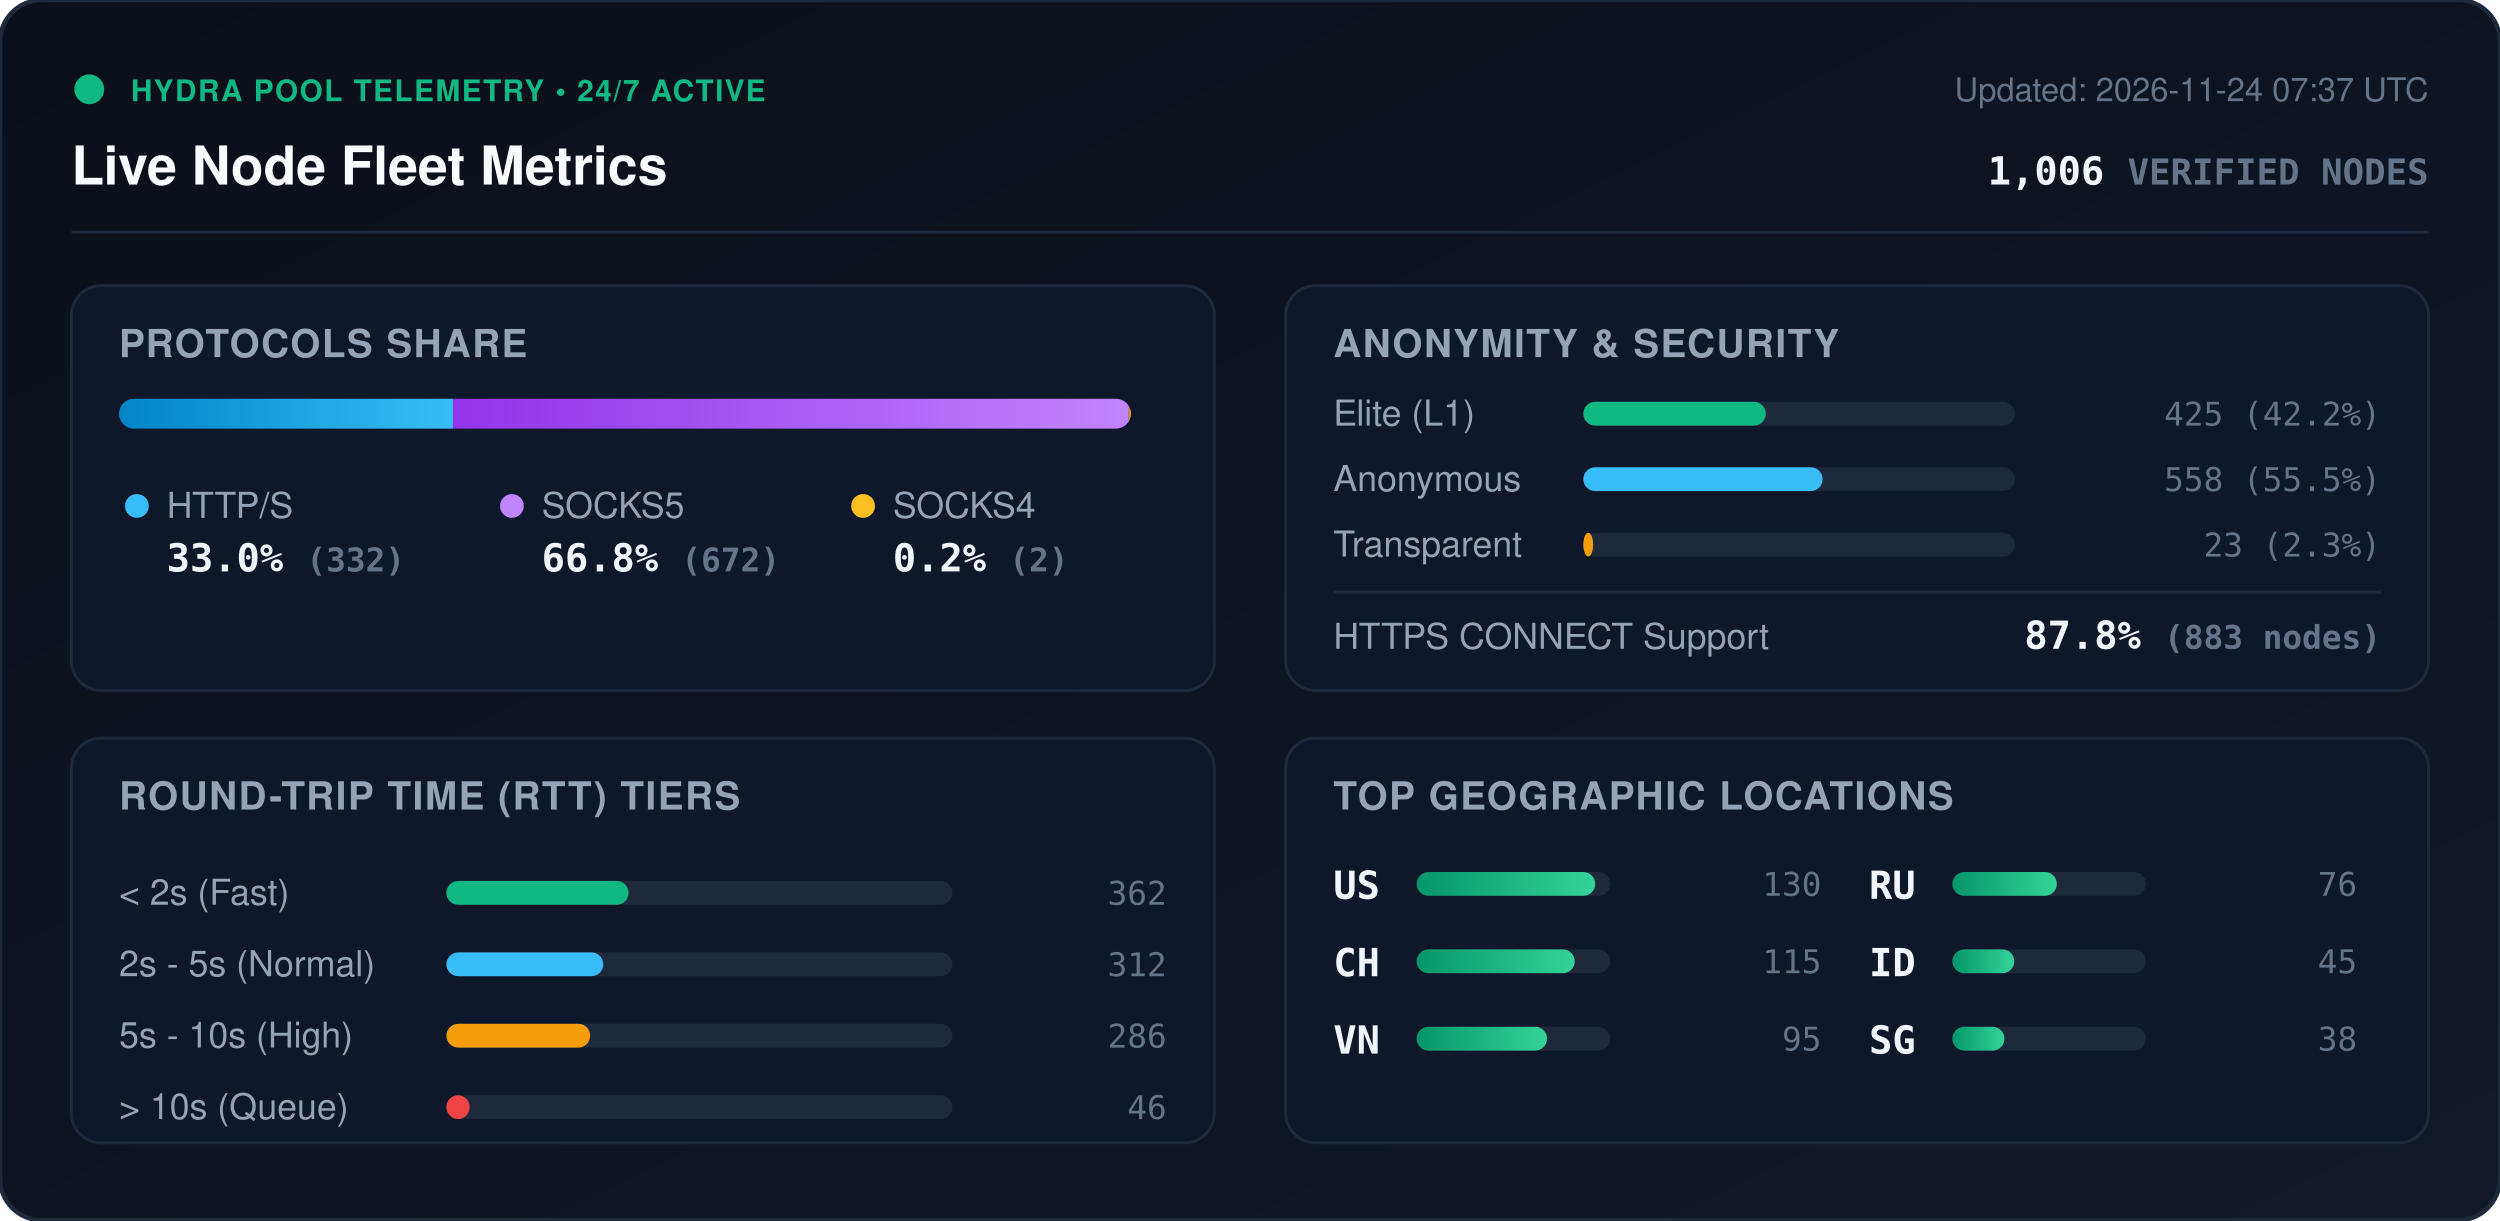
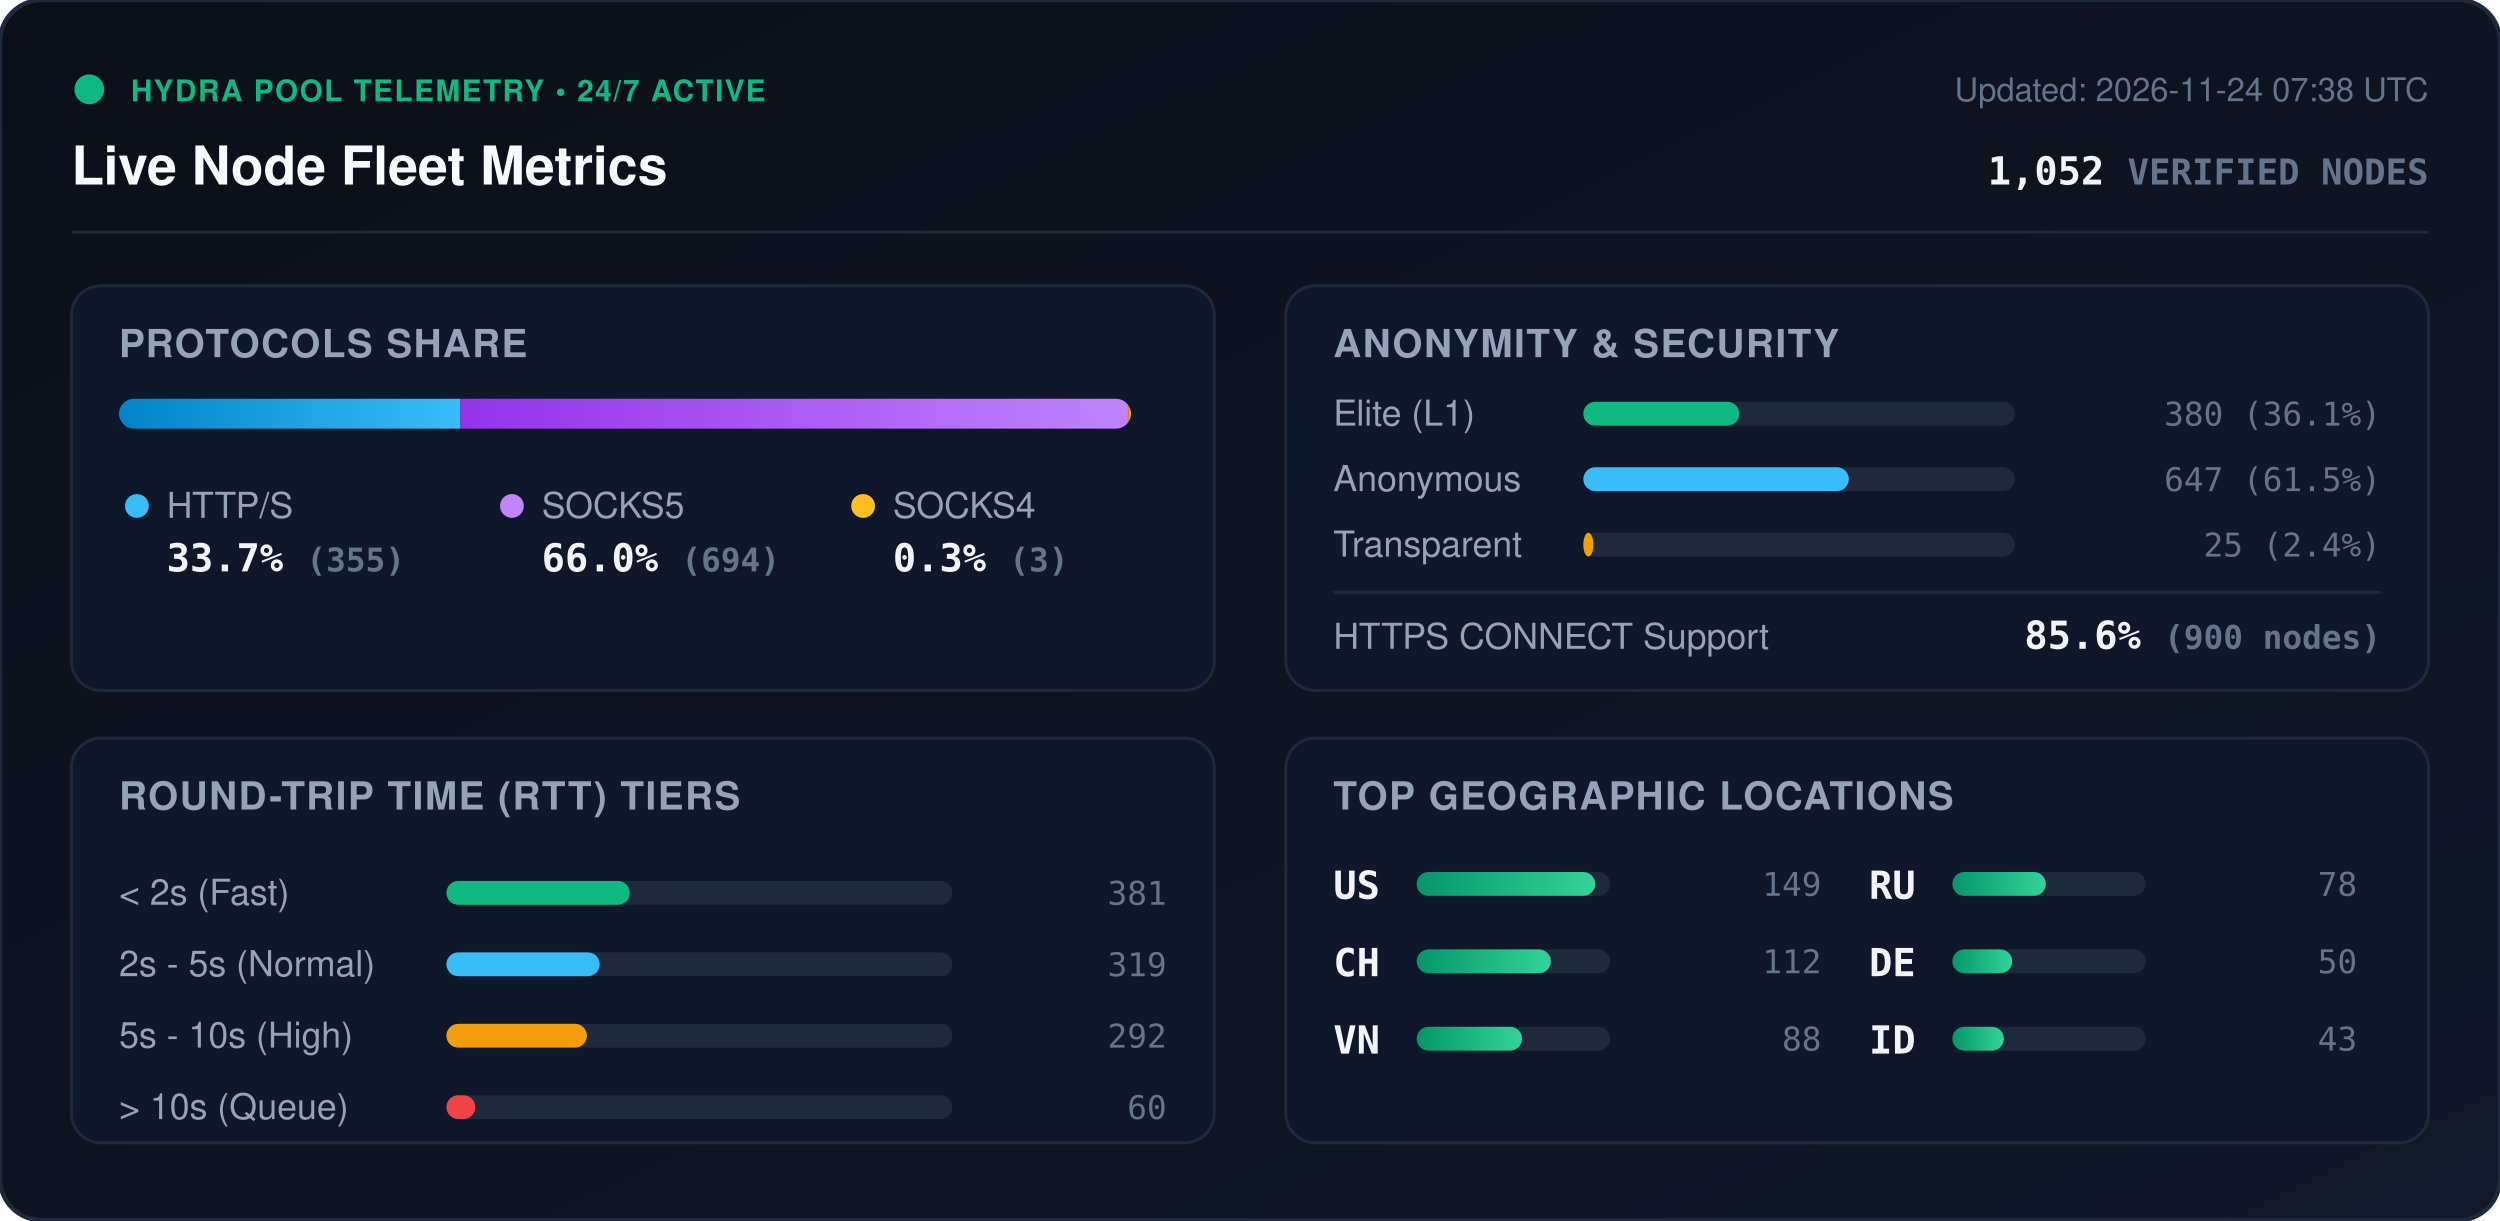
<svg xmlns="http://www.w3.org/2000/svg" viewBox="0 0 840 410" width="840" height="410" style="max-width: 100%; height: auto;">
  <defs>
    <linearGradient id="bg" x1="0%" y1="0%" x2="100%" y2="100%">
      <stop offset="0%" stop-color="#0b0f19" />
      <stop offset="100%" stop-color="#111827" />
    </linearGradient>
    <linearGradient id="bar-http" x1="0%" y1="0%" x2="100%" y2="0%">
      <stop offset="0%" stop-color="#0284c7" />
      <stop offset="100%" stop-color="#38bdf8" />
    </linearGradient>
    <linearGradient id="bar-socks5" x1="0%" y1="0%" x2="100%" y2="0%">
      <stop offset="0%" stop-color="#9333ea" />
      <stop offset="100%" stop-color="#c084fc" />
    </linearGradient>
    <linearGradient id="bar-socks4" x1="0%" y1="0%" x2="100%" y2="0%">
      <stop offset="0%" stop-color="#d97706" />
      <stop offset="100%" stop-color="#fbbf24" />
    </linearGradient>
    <linearGradient id="bar-green" x1="0%" y1="0%" x2="100%" y2="0%">
      <stop offset="0%" stop-color="#059669" />
      <stop offset="100%" stop-color="#34d399" />
    </linearGradient>
    <clipPath id="prog-track-clip">
      <rect width="340.0" height="10" rx="5" />
    </clipPath>
    <style>
      .title { font: 700 18px -apple-system, BlinkMacSystemFont, 'Segoe UI', Helvetica, Arial, sans-serif; fill: #f8fafc; }
      .sub { font: 500 11px -apple-system, BlinkMacSystemFont, 'Segoe UI', Helvetica, Arial, sans-serif; fill: #64748b; }
      .section-hdr { font: 600 13px -apple-system, BlinkMacSystemFont, 'Segoe UI', Helvetica, Arial, sans-serif; fill: #94a3b8; letter-spacing: 0.5px; }
      .metric-val { font: 700 13px -apple-system, BlinkMacSystemFont, 'Segoe UI', Helvetica, Arial, sans-serif; fill: #f1f5f9; }
      .metric-lbl { font: 500 12px -apple-system, BlinkMacSystemFont, 'Segoe UI', Helvetica, Arial, sans-serif; fill: #94a3b8; }
      .badge-txt { font: 700 10px -apple-system, BlinkMacSystemFont, 'Segoe UI', Helvetica, Arial, sans-serif; fill: #10b981; letter-spacing: 0.5px; }
      .mono { font-family: ui-monospace, SFMono-Regular, Menlo, Monaco, Consolas, monospace; }
      .pulse { animation: beacon 2s infinite ease-in-out; }
      @keyframes beacon { 0%, 100% { opacity: 1; } 50% { opacity: 0.35; } }
    </style>
  </defs>
  <rect width="840" height="410" rx="14" fill="url(#bg)" stroke="#1e293b" stroke-width="1.5" />
  <g transform="translate(24, 24)">
    <circle cx="6" cy="6" r="5" fill="#10b981" class="pulse" />
    <text x="20" y="10" class="badge-txt">HYDRA POOL TELEMETRY • 24/7 ACTIVE</text>
    <text x="0" y="38" class="title">Live Node Fleet Metrics</text>
-     <text x="792" y="10" text-anchor="end" class="sub">Updated: 2026-11-24 07:37 UTC</text>
-     <text x="792" y="38" text-anchor="end" class="metric-val mono" fill="#38bdf8">1,006 <tspan font-size="12" fill="#64748b">VERIFIED NODES</tspan>
+     <text x="792" y="10" text-anchor="end" class="sub">Updated: 2026-11-24 07:38 UTC</text>
+     <text x="792" y="38" text-anchor="end" class="metric-val mono" fill="#38bdf8">1,052 <tspan font-size="12" fill="#64748b">VERIFIED NODES</tspan>
    </text>
  </g>
  <line x1="24" y1="78" x2="816" y2="78" stroke="#1e293b" stroke-width="1" />
  <g transform="translate(24, 96)">
    <rect width="384" height="136" rx="10" fill="#0f172a" stroke="#1e293b" />
    <text x="16" y="24" class="section-hdr">PROTOCOLS SHARE</text>
    <g transform="translate(16, 38)">
      <rect width="340.0" height="10" rx="5" fill="#1e293b" />
      <g clip-path="url(#prog-track-clip)">
-         <rect x="0" width="112.2" height="10" fill="url(#bar-http)" />
-         <rect x="112.2" width="227.1" height="10" fill="url(#bar-socks5)" />
-         <rect x="339.3" width="0.7" height="10" fill="url(#bar-socks4)" />
+         <rect x="0" width="114.7" height="10" fill="url(#bar-http)" />
+         <rect x="114.7" width="224.3" height="10" fill="url(#bar-socks5)" />
+         <rect x="339.0" width="1.0" height="10" fill="url(#bar-socks4)" />
      </g>
    </g>
    <g transform="translate(16, 68)">
      <circle cx="6" cy="6" r="4" fill="#38bdf8" />
      <text x="16" y="10" class="metric-lbl">HTTP/S</text>
-       <text x="16" y="28" class="metric-val mono">33.0% <tspan font-size="11" fill="#64748b">(332)</tspan>
+       <text x="16" y="28" class="metric-val mono">33.7% <tspan font-size="11" fill="#64748b">(355)</tspan>
      </text>
      <circle cx="132" cy="6" r="4" fill="#c084fc" />
      <text x="142" y="10" class="metric-lbl">SOCKS5</text>
-       <text x="142" y="28" class="metric-val mono">66.8% <tspan font-size="11" fill="#64748b">(672)</tspan>
+       <text x="142" y="28" class="metric-val mono">66.0% <tspan font-size="11" fill="#64748b">(694)</tspan>
      </text>
      <circle cx="250" cy="6" r="4" fill="#fbbf24" />
      <text x="260" y="10" class="metric-lbl">SOCKS4</text>
-       <text x="260" y="28" class="metric-val mono">0.2% <tspan font-size="11" fill="#64748b">(2)</tspan>
+       <text x="260" y="28" class="metric-val mono">0.3% <tspan font-size="11" fill="#64748b">(3)</tspan>
      </text>
    </g>
  </g>
  <g transform="translate(432, 96)">
    <rect width="384" height="136" rx="10" fill="#0f172a" stroke="#1e293b" />
    <text x="16" y="24" class="section-hdr">ANONYMITY &amp; SECURITY</text>
    <text x="16" y="47" class="metric-lbl">Elite (L1)</text>
    <rect x="100" y="39" width="145.0" height="8" rx="4" fill="#1e293b" />
-     <rect x="100" y="39" width="61.3" height="8" rx="4" fill="#10b981" />
-     <text x="368" y="47" text-anchor="end" class="mono sub" fill="#e2e8f0">425 (42.2%)</text>
+     <rect x="100" y="39" width="52.4" height="8" rx="4" fill="#10b981" />
+     <text x="368" y="47" text-anchor="end" class="mono sub" fill="#e2e8f0">380 (36.1%)</text>
    <text x="16" y="69" class="metric-lbl">Anonymous</text>
    <rect x="100" y="61" width="145.0" height="8" rx="4" fill="#1e293b" />
-     <rect x="100" y="61" width="80.4" height="8" rx="4" fill="#38bdf8" />
-     <text x="368" y="69" text-anchor="end" class="mono sub" fill="#e2e8f0">558 (55.5%)</text>
+     <rect x="100" y="61" width="89.2" height="8" rx="4" fill="#38bdf8" />
+     <text x="368" y="69" text-anchor="end" class="mono sub" fill="#e2e8f0">647 (61.5%)</text>
    <text x="16" y="91" class="metric-lbl">Transparent</text>
    <rect x="100" y="83" width="145.0" height="8" rx="4" fill="#1e293b" />
-     <rect x="100" y="83" width="3.3" height="8" rx="4" fill="#f59e0b" />
-     <text x="368" y="91" text-anchor="end" class="mono sub" fill="#e2e8f0">23 (2.3%)</text>
+     <rect x="100" y="83" width="3.4" height="8" rx="4" fill="#f59e0b" />
+     <text x="368" y="91" text-anchor="end" class="mono sub" fill="#e2e8f0">25 (2.4%)</text>
    <line x1="16" y1="103" x2="368" y2="103" stroke="#1e293b" stroke-width="1" />
    <text x="16" y="122" class="metric-lbl">HTTPS CONNECT Support</text>
-     <text x="368" y="122" text-anchor="end" class="metric-val mono" fill="#34d399">87.8% <tspan font-size="11" fill="#64748b">(883 nodes)</tspan>
+     <text x="368" y="122" text-anchor="end" class="metric-val mono" fill="#34d399">85.6% <tspan font-size="11" fill="#64748b">(900 nodes)</tspan>
    </text>
  </g>
  <g transform="translate(24, 248)">
    <rect width="384" height="136" rx="10" fill="#0f172a" stroke="#1e293b" />
    <text x="16" y="24" class="section-hdr">ROUND-TRIP TIME (RTT) TIERS</text>
    <g transform="translate(16, 42)">
      <text x="0" y="14" class="metric-lbl">&lt; 2s (Fast)</text>
      <rect x="110" y="6" width="170" height="8" rx="4" fill="#1e293b" />
-       <rect x="110" y="6" width="61.2" height="8" rx="4" fill="#10b981" />
-       <text x="352" y="14" text-anchor="end" class="mono sub">362</text>
+       <rect x="110" y="6" width="61.6" height="8" rx="4" fill="#10b981" />
+       <text x="352" y="14" text-anchor="end" class="mono sub">381</text>
      <text x="0" y="38" class="metric-lbl">2s - 5s (Normal)</text>
      <rect x="110" y="30" width="170" height="8" rx="4" fill="#1e293b" />
-       <rect x="110" y="30" width="52.7" height="8" rx="4" fill="#38bdf8" />
-       <text x="352" y="38" text-anchor="end" class="mono sub">312</text>
+       <rect x="110" y="30" width="51.5" height="8" rx="4" fill="#38bdf8" />
+       <text x="352" y="38" text-anchor="end" class="mono sub">319</text>
      <text x="0" y="62" class="metric-lbl">5s - 10s (High)</text>
      <rect x="110" y="54" width="170" height="8" rx="4" fill="#1e293b" />
-       <rect x="110" y="54" width="48.3" height="8" rx="4" fill="#f59e0b" />
-       <text x="352" y="62" text-anchor="end" class="mono sub">286</text>
+       <rect x="110" y="54" width="47.2" height="8" rx="4" fill="#f59e0b" />
+       <text x="352" y="62" text-anchor="end" class="mono sub">292</text>
      <text x="0" y="86" class="metric-lbl">&gt; 10s (Queue)</text>
      <rect x="110" y="78" width="170" height="8" rx="4" fill="#1e293b" />
-       <rect x="110" y="78" width="7.8" height="8" rx="4" fill="#ef4444" />
-       <text x="352" y="86" text-anchor="end" class="mono sub">46</text>
+       <rect x="110" y="78" width="9.7" height="8" rx="4" fill="#ef4444" />
+       <text x="352" y="86" text-anchor="end" class="mono sub">60</text>
    </g>
  </g>
  <g transform="translate(432, 248)">
    <rect width="384" height="136" rx="10" fill="#0f172a" stroke="#1e293b" />
    <text x="16" y="24" class="section-hdr">TOP GEOGRAPHIC LOCATIONS</text>
    <g transform="translate(16, 42)">
      <g transform="translate(0, 0)">
        <text x="0" y="12" class="mono metric-val" font-size="12">US</text>
        <rect x="28" y="3" width="65" height="8" rx="4" fill="#1e293b" />
        <rect x="28" y="3" width="60.0" height="8" rx="4" fill="url(#bar-green)" />
-         <text x="164" y="11" text-anchor="end" class="mono sub">130</text>
+         <text x="164" y="11" text-anchor="end" class="mono sub">149</text>
      </g>
      <g transform="translate(0, 26)">
        <text x="0" y="12" class="mono metric-val" font-size="12">CH</text>
        <rect x="28" y="3" width="65" height="8" rx="4" fill="#1e293b" />
-         <rect x="28" y="3" width="53.1" height="8" rx="4" fill="url(#bar-green)" />
-         <text x="164" y="11" text-anchor="end" class="mono sub">115</text>
+         <rect x="28" y="3" width="45.1" height="8" rx="4" fill="url(#bar-green)" />
+         <text x="164" y="11" text-anchor="end" class="mono sub">112</text>
      </g>
      <g transform="translate(0, 52)">
        <text x="0" y="12" class="mono metric-val" font-size="12">VN</text>
        <rect x="28" y="3" width="65" height="8" rx="4" fill="#1e293b" />
-         <rect x="28" y="3" width="43.8" height="8" rx="4" fill="url(#bar-green)" />
-         <text x="164" y="11" text-anchor="end" class="mono sub">95</text>
+         <rect x="28" y="3" width="35.4" height="8" rx="4" fill="url(#bar-green)" />
+         <text x="164" y="11" text-anchor="end" class="mono sub">88</text>
      </g>
      <g transform="translate(180, 0)">
        <text x="0" y="12" class="mono metric-val" font-size="12">RU</text>
        <rect x="28" y="3" width="65" height="8" rx="4" fill="#1e293b" />
-         <rect x="28" y="3" width="35.1" height="8" rx="4" fill="url(#bar-green)" />
-         <text x="164" y="11" text-anchor="end" class="mono sub">76</text>
+         <rect x="28" y="3" width="31.4" height="8" rx="4" fill="url(#bar-green)" />
+         <text x="164" y="11" text-anchor="end" class="mono sub">78</text>
      </g>
      <g transform="translate(180, 26)">
+         <text x="0" y="12" class="mono metric-val" font-size="12">DE</text>
+         <rect x="28" y="3" width="65" height="8" rx="4" fill="#1e293b" />
+         <rect x="28" y="3" width="20.1" height="8" rx="4" fill="url(#bar-green)" />
+         <text x="164" y="11" text-anchor="end" class="mono sub">50</text>
+       </g>
+       <g transform="translate(180, 52)">
        <text x="0" y="12" class="mono metric-val" font-size="12">ID</text>
        <rect x="28" y="3" width="65" height="8" rx="4" fill="#1e293b" />
-         <rect x="28" y="3" width="20.8" height="8" rx="4" fill="url(#bar-green)" />
-         <text x="164" y="11" text-anchor="end" class="mono sub">45</text>
-       </g>
-       <g transform="translate(180, 52)">
-         <text x="0" y="12" class="mono metric-val" font-size="12">SG</text>
-         <rect x="28" y="3" width="65" height="8" rx="4" fill="#1e293b" />
-         <rect x="28" y="3" width="17.5" height="8" rx="4" fill="url(#bar-green)" />
-         <text x="164" y="11" text-anchor="end" class="mono sub">38</text>
+         <rect x="28" y="3" width="17.3" height="8" rx="4" fill="url(#bar-green)" />
+         <text x="164" y="11" text-anchor="end" class="mono sub">43</text>
      </g>
    </g>
  </g>
</svg>
